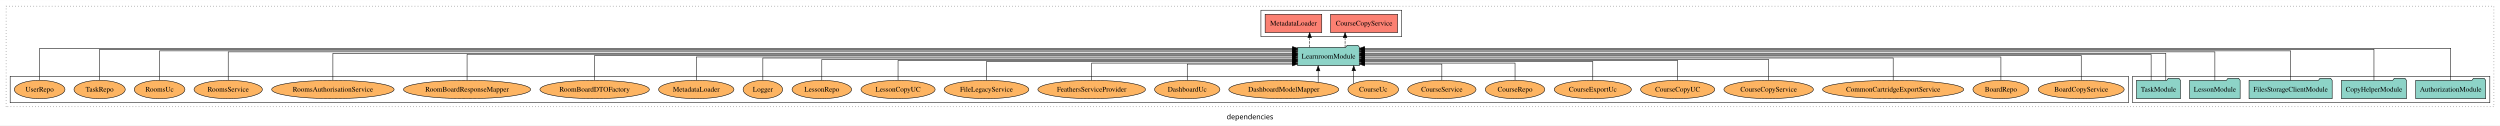
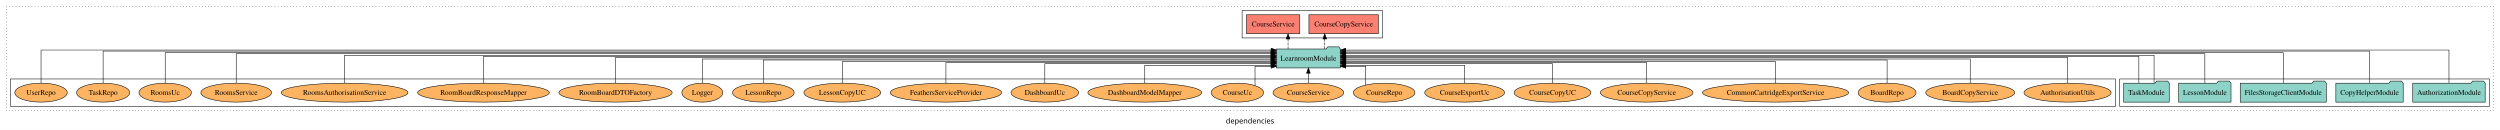
- <svg xmlns="http://www.w3.org/2000/svg" width="4919pt" height="247pt" viewBox="0.00 0.00 4919.00 246.80">
+ <svg xmlns="http://www.w3.org/2000/svg" width="4752pt" height="247pt" viewBox="0.00 0.00 4752.00 246.80">
  <g id="graph0" class="graph" transform="scale(1 1) rotate(0) translate(4 242.8)">
-     <polygon fill="white" stroke="transparent" points="-4,4 -4,-242.8 4915,-242.8 4915,4 -4,4" />
-     <text text-anchor="middle" x="2455.5" y="-8.2" font-family="sans-serif" font-size="14.00">dependencies</text>
+     <polygon fill="white" stroke="transparent" points="-4,4 -4,-242.8 4748,-242.8 4748,4 -4,4" />
+     <text text-anchor="middle" x="2372" y="-8.2" font-family="sans-serif" font-size="14.00">dependencies</text>
    <g id="clust1" class="cluster">
-       <polygon fill="none" stroke="black" stroke-dasharray="1,5" points="8,-32.8 8,-230.8 4903,-230.8 4903,-32.8 8,-32.8" />
+       <polygon fill="none" stroke="black" stroke-dasharray="1,5" points="8,-32.8 8,-230.8 4736,-230.8 4736,-32.8 8,-32.8" />
+     </g>
+     <g id="clust3" class="cluster">
+       <polygon fill="none" stroke="black" points="4025,-40.8 4025,-92.8 4728,-92.8 4728,-40.8 4025,-40.8" />
    </g>
    <g id="clust4" class="cluster">
-       <polygon fill="none" stroke="black" points="2477,-170.8 2477,-222.8 2754,-222.8 2754,-170.8 2477,-170.8" />
-     </g>
-     <g id="clust3" class="cluster">
-       <polygon fill="none" stroke="black" points="4192,-40.8 4192,-92.8 4895,-92.8 4895,-40.8 4192,-40.8" />
+       <polygon fill="none" stroke="black" points="2357,-170.8 2357,-222.8 2624,-222.8 2624,-170.8 2357,-170.8" />
    </g>
    <g id="clust6" class="cluster">
-       <polygon fill="none" stroke="black" points="16,-40.8 16,-92.8 4184,-92.8 4184,-40.8 16,-40.8" />
+       <polygon fill="none" stroke="black" points="16,-40.8 16,-92.8 4017,-92.8 4017,-40.8 16,-40.8" />
    </g>
    <g id="node1" class="node">
-       <polygon fill="#8dd3c7" stroke="black" points="4886.81,-84.8 4883.81,-88.8 4862.81,-88.8 4859.81,-84.8 4749.19,-84.8 4749.19,-48.8 4886.81,-48.8 4886.81,-84.8" />
-       <text text-anchor="middle" x="4818" y="-62.6" font-family="Times,serif" font-size="14.00">AuthorizationModule</text>
+       <polygon fill="#8dd3c7" stroke="black" points="4719.81,-84.8 4716.81,-88.8 4695.81,-88.8 4692.81,-84.8 4582.19,-84.8 4582.19,-48.8 4719.81,-48.8 4719.81,-84.8" />
+       <text text-anchor="middle" x="4651" y="-62.6" font-family="Times,serif" font-size="14.00">AuthorizationModule</text>
    </g>
    <g id="node6" class="node">
-       <polygon fill="#8dd3c7" stroke="black" points="2670.75,-149.8 2667.75,-153.8 2646.75,-153.8 2643.75,-149.8 2549.25,-149.8 2549.25,-113.8 2670.75,-113.8 2670.75,-149.8" />
-       <text text-anchor="middle" x="2610" y="-127.6" font-family="Times,serif" font-size="14.00">LearnroomModule</text>
+       <polygon fill="#8dd3c7" stroke="black" points="2543.75,-149.8 2540.75,-153.8 2519.75,-153.8 2516.75,-149.8 2422.25,-149.8 2422.25,-113.8 2543.75,-113.8 2543.75,-149.8" />
+       <text text-anchor="middle" x="2483" y="-127.6" font-family="Times,serif" font-size="14.00">LearnroomModule</text>
    </g>
    <g id="edge1" class="edge">
-       <path fill="none" stroke="black" d="M4818,-85.18C4818,-109.08 4818,-147.8 4818,-147.8 4818,-147.8 2680.78,-147.8 2680.78,-147.8" />
-       <polygon fill="black" stroke="black" points="2680.78,-144.3 2670.78,-147.8 2680.78,-151.3 2680.78,-144.3" />
+       <path fill="none" stroke="black" d="M4651,-85.18C4651,-109.08 4651,-147.8 4651,-147.8 4651,-147.8 2553.82,-147.8 2553.82,-147.8" />
+       <polygon fill="black" stroke="black" points="2553.82,-144.3 2543.82,-147.8 2553.82,-151.3 2553.82,-144.3" />
    </g>
    <g id="node2" class="node">
-       <polygon fill="#8dd3c7" stroke="black" points="4730.98,-84.8 4727.98,-88.8 4706.98,-88.8 4703.98,-84.8 4603.02,-84.8 4603.02,-48.8 4730.98,-48.8 4730.98,-84.8" />
-       <text text-anchor="middle" x="4667" y="-62.6" font-family="Times,serif" font-size="14.00">CopyHelperModule</text>
+       <polygon fill="#8dd3c7" stroke="black" points="4563.98,-84.8 4560.98,-88.8 4539.98,-88.8 4536.98,-84.8 4436.02,-84.8 4436.02,-48.8 4563.98,-48.8 4563.98,-84.8" />
+       <text text-anchor="middle" x="4500" y="-62.6" font-family="Times,serif" font-size="14.00">CopyHelperModule</text>
    </g>
    <g id="edge2" class="edge">
-       <path fill="none" stroke="black" d="M4667,-85.12C4667,-108.46 4667,-145.8 4667,-145.8 4667,-145.8 2681,-145.8 2681,-145.8" />
-       <polygon fill="black" stroke="black" points="2681,-142.3 2671,-145.8 2681,-149.3 2681,-142.3" />
+       <path fill="none" stroke="black" d="M4500,-85.12C4500,-108.46 4500,-145.8 4500,-145.8 4500,-145.8 2553.91,-145.8 2553.91,-145.8" />
+       <polygon fill="black" stroke="black" points="2553.91,-142.3 2543.91,-145.8 2553.91,-149.3 2553.91,-142.3" />
    </g>
    <g id="node3" class="node">
-       <polygon fill="#8dd3c7" stroke="black" points="4584.77,-84.8 4581.77,-88.8 4560.77,-88.8 4557.77,-84.8 4421.23,-84.8 4421.23,-48.8 4584.77,-48.8 4584.77,-84.8" />
-       <text text-anchor="middle" x="4503" y="-62.6" font-family="Times,serif" font-size="14.00">FilesStorageClientModule</text>
+       <polygon fill="#8dd3c7" stroke="black" points="4417.77,-84.8 4414.77,-88.8 4393.77,-88.8 4390.77,-84.8 4254.23,-84.8 4254.23,-48.8 4417.77,-48.8 4417.77,-84.8" />
+       <text text-anchor="middle" x="4336" y="-62.6" font-family="Times,serif" font-size="14.00">FilesStorageClientModule</text>
    </g>
    <g id="edge3" class="edge">
-       <path fill="none" stroke="black" d="M4503,-84.81C4503,-107.29 4503,-142.8 4503,-142.8 4503,-142.8 2680.84,-142.8 2680.84,-142.8" />
-       <polygon fill="black" stroke="black" points="2680.84,-139.3 2670.84,-142.8 2680.84,-146.3 2680.84,-139.3" />
+       <path fill="none" stroke="black" d="M4336,-84.81C4336,-107.29 4336,-142.8 4336,-142.8 4336,-142.8 2553.86,-142.8 2553.86,-142.8" />
+       <polygon fill="black" stroke="black" points="2553.86,-139.3 2543.86,-142.8 2553.86,-146.3 2553.86,-139.3" />
    </g>
    <g id="node4" class="node">
-       <polygon fill="#8dd3c7" stroke="black" points="4403.71,-84.8 4400.71,-88.8 4379.71,-88.8 4376.71,-84.8 4304.29,-84.8 4304.29,-48.8 4403.71,-48.8 4403.71,-84.8" />
-       <text text-anchor="middle" x="4354" y="-62.6" font-family="Times,serif" font-size="14.00">LessonModule</text>
+       <polygon fill="#8dd3c7" stroke="black" points="4236.71,-84.8 4233.71,-88.8 4212.71,-88.8 4209.71,-84.8 4137.29,-84.8 4137.29,-48.8 4236.71,-48.8 4236.71,-84.8" />
+       <text text-anchor="middle" x="4187" y="-62.6" font-family="Times,serif" font-size="14.00">LessonModule</text>
    </g>
    <g id="edge4" class="edge">
-       <path fill="none" stroke="black" d="M4354,-85.09C4354,-107.01 4354,-140.8 4354,-140.8 4354,-140.8 2680.79,-140.8 2680.79,-140.8" />
-       <polygon fill="black" stroke="black" points="2680.79,-137.3 2670.79,-140.8 2680.79,-144.3 2680.79,-137.3" />
+       <path fill="none" stroke="black" d="M4187,-85.09C4187,-107.01 4187,-140.8 4187,-140.8 4187,-140.8 2553.9,-140.8 2553.9,-140.8" />
+       <polygon fill="black" stroke="black" points="2553.9,-137.3 2543.9,-140.8 2553.9,-144.3 2553.9,-137.3" />
    </g>
    <g id="node5" class="node">
-       <polygon fill="#8dd3c7" stroke="black" points="4286.27,-84.8 4283.27,-88.8 4262.27,-88.8 4259.27,-84.8 4199.73,-84.8 4199.73,-48.8 4286.27,-48.8 4286.27,-84.8" />
-       <text text-anchor="middle" x="4243" y="-62.6" font-family="Times,serif" font-size="14.00">TaskModule</text>
+       <polygon fill="#8dd3c7" stroke="black" points="4119.27,-84.8 4116.27,-88.8 4095.27,-88.8 4092.27,-84.8 4032.73,-84.8 4032.73,-48.8 4119.27,-48.8 4119.27,-84.8" />
+       <text text-anchor="middle" x="4076" y="-62.6" font-family="Times,serif" font-size="14.00">TaskModule</text>
    </g>
    <g id="edge5" class="edge">
-       <path fill="none" stroke="black" d="M4257.46,-85.08C4257.46,-106.12 4257.46,-137.8 4257.46,-137.8 4257.46,-137.8 2681.08,-137.8 2681.08,-137.8" />
-       <polygon fill="black" stroke="black" points="2681.08,-134.3 2671.08,-137.8 2681.08,-141.3 2681.08,-134.3" />
+       <path fill="none" stroke="black" d="M4090.46,-85.08C4090.46,-106.12 4090.46,-137.8 4090.46,-137.8 4090.46,-137.8 2554.05,-137.8 2554.05,-137.8" />
+       <polygon fill="black" stroke="black" points="2554.05,-134.3 2544.05,-137.8 2554.05,-141.3 2554.05,-134.3" />
    </g>
    <g id="edge6" class="edge">
-       <path fill="none" stroke="black" d="M4228.54,-84.93C4228.54,-105.37 4228.54,-135.8 4228.54,-135.8 4228.54,-135.8 2680.98,-135.8 2680.98,-135.8" />
-       <polygon fill="black" stroke="black" points="2680.98,-132.3 2670.98,-135.8 2680.98,-139.3 2680.98,-132.3" />
+       <path fill="none" stroke="black" d="M4061.54,-84.93C4061.54,-105.37 4061.54,-135.8 4061.54,-135.8 4061.54,-135.8 2553.91,-135.8 2553.91,-135.8" />
+       <polygon fill="black" stroke="black" points="2553.91,-132.3 2543.91,-135.8 2553.91,-139.3 2553.91,-132.3" />
    </g>
    <g id="node7" class="node">
-       <polygon fill="#fb8072" stroke="black" points="2745.98,-214.8 2614.02,-214.8 2614.02,-178.8 2745.98,-178.8 2745.98,-214.8" />
-       <text text-anchor="middle" x="2680" y="-192.6" font-family="Times,serif" font-size="14.00">CourseCopyService </text>
+       <polygon fill="#fb8072" stroke="black" points="2615.98,-214.8 2484.02,-214.8 2484.02,-178.8 2615.98,-178.8 2615.98,-214.8" />
+       <text text-anchor="middle" x="2550" y="-192.6" font-family="Times,serif" font-size="14.00">CourseCopyService </text>
    </g>
    <g id="edge7" class="edge">
-       <path fill="none" stroke="black" stroke-dasharray="5,2" d="M2642.57,-149.91C2642.57,-149.91 2642.57,-168.79 2642.57,-168.79" />
-       <polygon fill="black" stroke="black" points="2639.07,-168.79 2642.57,-178.79 2646.07,-168.79 2639.07,-168.79" />
+       <path fill="none" stroke="black" stroke-dasharray="5,2" d="M2514.07,-149.91C2514.07,-149.91 2514.07,-168.79 2514.07,-168.79" />
+       <polygon fill="black" stroke="black" points="2510.57,-168.79 2514.07,-178.79 2517.57,-168.79 2510.57,-168.79" />
    </g>
    <g id="node8" class="node">
-       <polygon fill="#fb8072" stroke="black" points="2596.72,-214.8 2485.28,-214.8 2485.28,-178.8 2596.72,-178.8 2596.72,-214.8" />
-       <text text-anchor="middle" x="2541" y="-192.6" font-family="Times,serif" font-size="14.00">MetadataLoader </text>
+       <polygon fill="#fb8072" stroke="black" points="2466.64,-214.8 2365.36,-214.8 2365.36,-178.8 2466.64,-178.8 2466.64,-214.8" />
+       <text text-anchor="middle" x="2416" y="-192.6" font-family="Times,serif" font-size="14.00">CourseService </text>
    </g>
    <g id="edge8" class="edge">
-       <path fill="none" stroke="black" stroke-dasharray="5,2" d="M2572.87,-149.91C2572.87,-149.91 2572.87,-168.79 2572.87,-168.79" />
-       <polygon fill="black" stroke="black" points="2569.37,-168.79 2572.87,-178.79 2576.37,-168.79 2569.37,-168.79" />
+       <path fill="none" stroke="black" stroke-dasharray="5,2" d="M2444.35,-149.91C2444.35,-149.91 2444.35,-168.79 2444.35,-168.79" />
+       <polygon fill="black" stroke="black" points="2440.85,-168.79 2444.35,-178.79 2447.85,-168.79 2440.85,-168.79" />
    </g>
    <g id="node9" class="node">
-       <ellipse fill="#fdb462" stroke="black" cx="4091" cy="-66.8" rx="84.54" ry="18" />
-       <text text-anchor="middle" x="4091" y="-62.6" font-family="Times,serif" font-size="14.00">BoardCopyService</text>
+       <ellipse fill="#fdb462" stroke="black" cx="3926" cy="-66.8" rx="82.85" ry="18" />
+       <text text-anchor="middle" x="3926" y="-62.6" font-family="Times,serif" font-size="14.00">AuthorisationUtils</text>
    </g>
    <g id="edge9" class="edge">
-       <path fill="none" stroke="black" d="M4091,-85.11C4091,-104.95 4091,-133.8 4091,-133.8 4091,-133.8 2680.82,-133.8 2680.82,-133.8" />
-       <polygon fill="black" stroke="black" points="2680.82,-130.3 2670.82,-133.8 2680.82,-137.3 2680.82,-130.3" />
+       <path fill="none" stroke="black" d="M3926,-85.11C3926,-104.95 3926,-133.8 3926,-133.8 3926,-133.8 2554.08,-133.8 2554.08,-133.8" />
+       <polygon fill="black" stroke="black" points="2554.08,-130.3 2544.08,-133.8 2554.08,-137.3 2554.08,-130.3" />
    </g>
    <g id="node10" class="node">
-       <ellipse fill="#fdb462" stroke="black" cx="3933" cy="-66.8" rx="55.04" ry="18" />
-       <text text-anchor="middle" x="3933" y="-62.6" font-family="Times,serif" font-size="14.00">BoardRepo</text>
+       <ellipse fill="#fdb462" stroke="black" cx="3741" cy="-66.8" rx="84.54" ry="18" />
+       <text text-anchor="middle" x="3741" y="-62.6" font-family="Times,serif" font-size="14.00">BoardCopyService</text>
    </g>
    <g id="edge10" class="edge">
-       <path fill="none" stroke="black" d="M3933,-84.97C3933,-103.89 3933,-130.8 3933,-130.8 3933,-130.8 2681.16,-130.8 2681.16,-130.8" />
-       <polygon fill="black" stroke="black" points="2681.16,-127.3 2671.16,-130.8 2681.16,-134.3 2681.16,-127.3" />
+       <path fill="none" stroke="black" d="M3741,-84.97C3741,-103.89 3741,-130.8 3741,-130.8 3741,-130.8 2554.1,-130.8 2554.1,-130.8" />
+       <polygon fill="black" stroke="black" points="2554.1,-127.3 2544.1,-130.8 2554.1,-134.3 2554.1,-127.3" />
    </g>
    <g id="node11" class="node">
-       <ellipse fill="#fdb462" stroke="black" cx="3721" cy="-66.8" rx="138.89" ry="18" />
-       <text text-anchor="middle" x="3721" y="-62.6" font-family="Times,serif" font-size="14.00">CommonCartridgeExportService</text>
+       <ellipse fill="#fdb462" stroke="black" cx="3583" cy="-66.8" rx="55.04" ry="18" />
+       <text text-anchor="middle" x="3583" y="-62.6" font-family="Times,serif" font-size="14.00">BoardRepo</text>
    </g>
    <g id="edge11" class="edge">
-       <path fill="none" stroke="black" d="M3721,-85.07C3721,-103.36 3721,-128.8 3721,-128.8 3721,-128.8 2680.92,-128.8 2680.92,-128.8" />
-       <polygon fill="black" stroke="black" points="2680.92,-125.3 2670.92,-128.8 2680.92,-132.3 2680.92,-125.3" />
+       <path fill="none" stroke="black" d="M3583,-85.07C3583,-103.36 3583,-128.8 3583,-128.8 3583,-128.8 2554.1,-128.8 2554.1,-128.8" />
+       <polygon fill="black" stroke="black" points="2554.1,-125.3 2544.1,-128.8 2554.1,-132.3 2554.1,-125.3" />
    </g>
    <g id="node12" class="node">
-       <ellipse fill="#fdb462" stroke="black" cx="3476" cy="-66.8" rx="88.06" ry="18" />
-       <text text-anchor="middle" x="3476" y="-62.6" font-family="Times,serif" font-size="14.00">CourseCopyService</text>
+       <ellipse fill="#fdb462" stroke="black" cx="3371" cy="-66.8" rx="138.89" ry="18" />
+       <text text-anchor="middle" x="3371" y="-62.6" font-family="Times,serif" font-size="14.00">CommonCartridgeExportService</text>
    </g>
    <g id="edge12" class="edge">
-       <path fill="none" stroke="black" d="M3476,-84.82C3476,-102.17 3476,-125.8 3476,-125.8 3476,-125.8 2680.9,-125.8 2680.9,-125.8" />
-       <polygon fill="black" stroke="black" points="2680.9,-122.3 2670.9,-125.8 2680.9,-129.3 2680.9,-122.3" />
+       <path fill="none" stroke="black" d="M3371,-84.82C3371,-102.17 3371,-125.8 3371,-125.8 3371,-125.8 2554.04,-125.8 2554.04,-125.8" />
+       <polygon fill="black" stroke="black" points="2554.04,-122.3 2544.04,-125.8 2554.04,-129.3 2554.04,-122.3" />
    </g>
    <g id="node13" class="node">
-       <ellipse fill="#fdb462" stroke="black" cx="3297" cy="-66.8" rx="72.97" ry="18" />
-       <text text-anchor="middle" x="3297" y="-62.6" font-family="Times,serif" font-size="14.00">CourseCopyUC</text>
+       <ellipse fill="#fdb462" stroke="black" cx="3126" cy="-66.8" rx="88.06" ry="18" />
+       <text text-anchor="middle" x="3126" y="-62.6" font-family="Times,serif" font-size="14.00">CourseCopyService</text>
    </g>
    <g id="edge13" class="edge">
-       <path fill="none" stroke="black" d="M3297,-84.84C3297,-101.53 3297,-123.8 3297,-123.8 3297,-123.8 2680.97,-123.8 2680.97,-123.8" />
-       <polygon fill="black" stroke="black" points="2680.97,-120.3 2670.97,-123.8 2680.97,-127.3 2680.97,-120.3" />
+       <path fill="none" stroke="black" d="M3126,-84.84C3126,-101.53 3126,-123.8 3126,-123.8 3126,-123.8 2553.78,-123.8 2553.78,-123.8" />
+       <polygon fill="black" stroke="black" points="2553.78,-120.3 2543.78,-123.8 2553.78,-127.3 2553.78,-120.3" />
    </g>
    <g id="node14" class="node">
-       <ellipse fill="#fdb462" stroke="black" cx="3130" cy="-66.8" rx="75.88" ry="18" />
-       <text text-anchor="middle" x="3130" y="-62.6" font-family="Times,serif" font-size="14.00">CourseExportUc</text>
+       <ellipse fill="#fdb462" stroke="black" cx="2947" cy="-66.8" rx="72.97" ry="18" />
+       <text text-anchor="middle" x="2947" y="-62.6" font-family="Times,serif" font-size="14.00">CourseCopyUC</text>
    </g>
    <g id="edge14" class="edge">
-       <path fill="none" stroke="black" d="M3130,-84.81C3130,-100.85 3130,-121.8 3130,-121.8 3130,-121.8 2680.92,-121.8 2680.92,-121.8" />
-       <polygon fill="black" stroke="black" points="2680.92,-118.3 2670.92,-121.8 2680.92,-125.3 2680.92,-118.3" />
+       <path fill="none" stroke="black" d="M2947,-84.81C2947,-100.85 2947,-121.8 2947,-121.8 2947,-121.8 2554.14,-121.8 2554.14,-121.8" />
+       <polygon fill="black" stroke="black" points="2554.14,-118.3 2544.14,-121.8 2554.14,-125.3 2554.14,-118.3" />
    </g>
    <g id="node15" class="node">
-       <ellipse fill="#fdb462" stroke="black" cx="2977" cy="-66.8" rx="58.56" ry="18" />
-       <text text-anchor="middle" x="2977" y="-62.6" font-family="Times,serif" font-size="14.00">CourseRepo</text>
+       <ellipse fill="#fdb462" stroke="black" cx="2780" cy="-66.8" rx="75.88" ry="18" />
+       <text text-anchor="middle" x="2780" y="-62.6" font-family="Times,serif" font-size="14.00">CourseExportUc</text>
    </g>
    <g id="edge15" class="edge">
-       <path fill="none" stroke="black" d="M2977,-84.99C2977,-99.98 2977,-118.8 2977,-118.8 2977,-118.8 2681.01,-118.8 2681.01,-118.8" />
-       <polygon fill="black" stroke="black" points="2681.01,-115.3 2671.01,-118.8 2681.01,-122.3 2681.01,-115.3" />
+       <path fill="none" stroke="black" d="M2780,-84.99C2780,-99.98 2780,-118.8 2780,-118.8 2780,-118.8 2553.82,-118.8 2553.82,-118.8" />
+       <polygon fill="black" stroke="black" points="2553.82,-115.3 2543.82,-118.8 2553.82,-122.3 2553.82,-115.3" />
    </g>
    <g id="node16" class="node">
-       <ellipse fill="#fdb462" stroke="black" cx="2833" cy="-66.8" rx="67.2" ry="18" />
-       <text text-anchor="middle" x="2833" y="-62.6" font-family="Times,serif" font-size="14.00">CourseService</text>
+       <ellipse fill="#fdb462" stroke="black" cx="2627" cy="-66.8" rx="58.56" ry="18" />
+       <text text-anchor="middle" x="2627" y="-62.6" font-family="Times,serif" font-size="14.00">CourseRepo</text>
    </g>
    <g id="edge16" class="edge">
-       <path fill="none" stroke="black" d="M2833,-84.85C2833,-99.17 2833,-116.8 2833,-116.8 2833,-116.8 2680.94,-116.8 2680.94,-116.8" />
-       <polygon fill="black" stroke="black" points="2680.94,-113.3 2670.94,-116.8 2680.94,-120.3 2680.94,-113.3" />
+       <path fill="none" stroke="black" d="M2591.98,-81.26C2591.98,-96.03 2591.98,-116.8 2591.98,-116.8 2591.98,-116.8 2553.86,-116.8 2553.86,-116.8" />
+       <polygon fill="black" stroke="black" points="2553.86,-113.3 2543.86,-116.8 2553.86,-120.3 2553.86,-113.3" />
    </g>
    <g id="node17" class="node">
-       <ellipse fill="#fdb462" stroke="black" cx="2698" cy="-66.8" rx="49.81" ry="18" />
-       <text text-anchor="middle" x="2698" y="-62.6" font-family="Times,serif" font-size="14.00">CourseUc</text>
+       <ellipse fill="#fdb462" stroke="black" cx="2483" cy="-66.8" rx="67.2" ry="18" />
+       <text text-anchor="middle" x="2483" y="-62.6" font-family="Times,serif" font-size="14.00">CourseService</text>
    </g>
    <g id="edge17" class="edge">
-       <path fill="none" stroke="black" d="M2659.61,-78.42C2659.61,-78.42 2659.61,-103.65 2659.61,-103.65" />
-       <polygon fill="black" stroke="black" points="2656.11,-103.65 2659.61,-113.65 2663.11,-103.65 2656.11,-103.65" />
+       <path fill="none" stroke="black" d="M2483,-84.91C2483,-84.91 2483,-103.79 2483,-103.79" />
+       <polygon fill="black" stroke="black" points="2479.5,-103.79 2483,-113.79 2486.5,-103.79 2479.5,-103.79" />
    </g>
    <g id="node18" class="node">
-       <ellipse fill="#fdb462" stroke="black" cx="2522" cy="-66.8" rx="108.23" ry="18" />
-       <text text-anchor="middle" x="2522" y="-62.6" font-family="Times,serif" font-size="14.00">DashboardModelMapper</text>
+       <ellipse fill="#fdb462" stroke="black" cx="2348" cy="-66.8" rx="49.81" ry="18" />
+       <text text-anchor="middle" x="2348" y="-62.6" font-family="Times,serif" font-size="14.00">CourseUc</text>
    </g>
    <g id="edge18" class="edge">
-       <path fill="none" stroke="black" d="M2589.62,-80.9C2589.62,-80.9 2589.62,-103.52 2589.62,-103.52" />
-       <polygon fill="black" stroke="black" points="2586.12,-103.52 2589.62,-113.52 2593.12,-103.52 2586.12,-103.52" />
+       <path fill="none" stroke="black" d="M2381.54,-80.2C2381.54,-95.01 2381.54,-116.8 2381.54,-116.8 2381.54,-116.8 2412.22,-116.8 2412.22,-116.8" />
+       <polygon fill="black" stroke="black" points="2412.22,-120.3 2422.22,-116.8 2412.22,-113.3 2412.22,-120.3" />
    </g>
    <g id="node19" class="node">
-       <ellipse fill="#fdb462" stroke="black" cx="2332" cy="-66.8" rx="64.26" ry="18" />
-       <text text-anchor="middle" x="2332" y="-62.6" font-family="Times,serif" font-size="14.00">DashboardUc</text>
+       <ellipse fill="#fdb462" stroke="black" cx="2172" cy="-66.8" rx="108.23" ry="18" />
+       <text text-anchor="middle" x="2172" y="-62.6" font-family="Times,serif" font-size="14.00">DashboardModelMapper</text>
    </g>
    <g id="edge19" class="edge">
-       <path fill="none" stroke="black" d="M2332,-84.85C2332,-99.17 2332,-116.8 2332,-116.8 2332,-116.8 2538.99,-116.8 2538.99,-116.8" />
-       <polygon fill="black" stroke="black" points="2538.99,-120.3 2548.99,-116.8 2538.99,-113.3 2538.99,-120.3" />
+       <path fill="none" stroke="black" d="M2172,-84.99C2172,-99.98 2172,-118.8 2172,-118.8 2172,-118.8 2411.93,-118.8 2411.93,-118.8" />
+       <polygon fill="black" stroke="black" points="2411.93,-122.3 2421.93,-118.8 2411.93,-115.3 2411.93,-122.3" />
    </g>
    <g id="node20" class="node">
-       <ellipse fill="#fdb462" stroke="black" cx="2144" cy="-66.8" rx="105.93" ry="18" />
-       <text text-anchor="middle" x="2144" y="-62.6" font-family="Times,serif" font-size="14.00">FeathersServiceProvider</text>
+       <ellipse fill="#fdb462" stroke="black" cx="1982" cy="-66.8" rx="64.26" ry="18" />
+       <text text-anchor="middle" x="1982" y="-62.6" font-family="Times,serif" font-size="14.00">DashboardUc</text>
    </g>
    <g id="edge20" class="edge">
-       <path fill="none" stroke="black" d="M2144,-84.99C2144,-99.98 2144,-118.8 2144,-118.8 2144,-118.8 2539.08,-118.8 2539.08,-118.8" />
-       <polygon fill="black" stroke="black" points="2539.08,-122.3 2549.08,-118.8 2539.08,-115.3 2539.08,-122.3" />
+       <path fill="none" stroke="black" d="M1982,-84.81C1982,-100.85 1982,-121.8 1982,-121.8 1982,-121.8 2412.07,-121.8 2412.07,-121.8" />
+       <polygon fill="black" stroke="black" points="2412.07,-125.3 2422.07,-121.8 2412.07,-118.3 2412.07,-125.3" />
    </g>
    <g id="node21" class="node">
-       <ellipse fill="#fdb462" stroke="black" cx="1937" cy="-66.8" rx="83.36" ry="18" />
-       <text text-anchor="middle" x="1937" y="-62.6" font-family="Times,serif" font-size="14.00">FileLegacyService</text>
+       <ellipse fill="#fdb462" stroke="black" cx="1794" cy="-66.8" rx="105.93" ry="18" />
+       <text text-anchor="middle" x="1794" y="-62.6" font-family="Times,serif" font-size="14.00">FeathersServiceProvider</text>
    </g>
    <g id="edge21" class="edge">
-       <path fill="none" stroke="black" d="M1937,-84.81C1937,-100.85 1937,-121.8 1937,-121.8 1937,-121.8 2539.09,-121.8 2539.09,-121.8" />
-       <polygon fill="black" stroke="black" points="2539.09,-125.3 2549.09,-121.8 2539.09,-118.3 2539.09,-125.3" />
+       <path fill="none" stroke="black" d="M1794,-84.84C1794,-101.53 1794,-123.8 1794,-123.8 1794,-123.8 2412.16,-123.8 2412.16,-123.8" />
+       <polygon fill="black" stroke="black" points="2412.16,-127.3 2422.16,-123.8 2412.16,-120.3 2412.16,-127.3" />
    </g>
    <g id="node22" class="node">
-       <ellipse fill="#fdb462" stroke="black" cx="1763" cy="-66.8" rx="72.97" ry="18" />
-       <text text-anchor="middle" x="1763" y="-62.6" font-family="Times,serif" font-size="14.00">LessonCopyUC</text>
+       <ellipse fill="#fdb462" stroke="black" cx="1597" cy="-66.8" rx="72.97" ry="18" />
+       <text text-anchor="middle" x="1597" y="-62.6" font-family="Times,serif" font-size="14.00">LessonCopyUC</text>
    </g>
    <g id="edge22" class="edge">
-       <path fill="none" stroke="black" d="M1763,-84.84C1763,-101.53 1763,-123.8 1763,-123.8 1763,-123.8 2539.09,-123.8 2539.09,-123.8" />
-       <polygon fill="black" stroke="black" points="2539.09,-127.3 2549.09,-123.8 2539.09,-120.3 2539.09,-127.3" />
+       <path fill="none" stroke="black" d="M1597,-84.82C1597,-102.17 1597,-125.8 1597,-125.8 1597,-125.8 2412.1,-125.8 2412.1,-125.8" />
+       <polygon fill="black" stroke="black" points="2412.1,-129.3 2422.1,-125.8 2412.1,-122.3 2412.1,-129.3" />
    </g>
    <g id="node23" class="node">
-       <ellipse fill="#fdb462" stroke="black" cx="1613" cy="-66.8" rx="58.56" ry="18" />
-       <text text-anchor="middle" x="1613" y="-62.6" font-family="Times,serif" font-size="14.00">LessonRepo</text>
+       <ellipse fill="#fdb462" stroke="black" cx="1447" cy="-66.8" rx="58.56" ry="18" />
+       <text text-anchor="middle" x="1447" y="-62.6" font-family="Times,serif" font-size="14.00">LessonRepo</text>
    </g>
    <g id="edge23" class="edge">
-       <path fill="none" stroke="black" d="M1613,-84.82C1613,-102.17 1613,-125.8 1613,-125.8 1613,-125.8 2539.13,-125.8 2539.13,-125.8" />
-       <polygon fill="black" stroke="black" points="2539.13,-129.3 2549.13,-125.8 2539.13,-122.3 2539.13,-129.3" />
+       <path fill="none" stroke="black" d="M1447,-85.07C1447,-103.36 1447,-128.8 1447,-128.8 1447,-128.8 2412.06,-128.8 2412.06,-128.8" />
+       <polygon fill="black" stroke="black" points="2412.06,-132.3 2422.06,-128.8 2412.06,-125.3 2412.06,-132.3" />
    </g>
    <g id="node24" class="node">
-       <ellipse fill="#fdb462" stroke="black" cx="1497" cy="-66.8" rx="38.85" ry="18" />
-       <text text-anchor="middle" x="1497" y="-62.6" font-family="Times,serif" font-size="14.00">Logger</text>
+       <ellipse fill="#fdb462" stroke="black" cx="1331" cy="-66.8" rx="38.85" ry="18" />
+       <text text-anchor="middle" x="1331" y="-62.6" font-family="Times,serif" font-size="14.00">Logger</text>
    </g>
    <g id="edge24" class="edge">
-       <path fill="none" stroke="black" d="M1497,-85.07C1497,-103.36 1497,-128.8 1497,-128.8 1497,-128.8 2538.97,-128.8 2538.97,-128.8" />
-       <polygon fill="black" stroke="black" points="2538.97,-132.3 2548.97,-128.8 2538.97,-125.3 2538.97,-132.3" />
+       <path fill="none" stroke="black" d="M1331,-84.97C1331,-103.89 1331,-130.8 1331,-130.8 1331,-130.8 2411.88,-130.8 2411.88,-130.8" />
+       <polygon fill="black" stroke="black" points="2411.88,-134.3 2421.88,-130.8 2411.88,-127.3 2411.88,-134.3" />
    </g>
    <g id="node25" class="node">
-       <ellipse fill="#fdb462" stroke="black" cx="1366" cy="-66.8" rx="74.11" ry="18" />
-       <text text-anchor="middle" x="1366" y="-62.6" font-family="Times,serif" font-size="14.00">MetadataLoader</text>
-     </g>
-     <g id="edge25" class="edge">
-       <path fill="none" stroke="black" d="M1366,-84.97C1366,-103.89 1366,-130.8 1366,-130.8 1366,-130.8 2539.16,-130.8 2539.16,-130.8" />
-       <polygon fill="black" stroke="black" points="2539.16,-134.3 2549.16,-130.8 2539.16,-127.3 2539.16,-134.3" />
-     </g>
-     <g id="node26" class="node">
      <ellipse fill="#fdb462" stroke="black" cx="1166" cy="-66.8" rx="107.68" ry="18" />
      <text text-anchor="middle" x="1166" y="-62.6" font-family="Times,serif" font-size="14.00">RoomBoardDTOFactory</text>
    </g>
-     <g id="edge26" class="edge">
-       <path fill="none" stroke="black" d="M1166,-85.11C1166,-104.95 1166,-133.8 1166,-133.8 1166,-133.8 2538.88,-133.8 2538.88,-133.8" />
-       <polygon fill="black" stroke="black" points="2538.88,-137.3 2548.88,-133.8 2538.88,-130.3 2538.88,-137.3" />
-     </g>
-     <g id="node27" class="node">
+     <g id="edge25" class="edge">
+       <path fill="none" stroke="black" d="M1166,-85.11C1166,-104.95 1166,-133.8 1166,-133.8 1166,-133.8 2412.12,-133.8 2412.12,-133.8" />
+       <polygon fill="black" stroke="black" points="2412.12,-137.3 2422.12,-133.8 2412.12,-130.3 2412.12,-137.3" />
+     </g>
+     <g id="node26" class="node">
      <ellipse fill="#fdb462" stroke="black" cx="915" cy="-66.8" rx="125.09" ry="18" />
      <text text-anchor="middle" x="915" y="-62.6" font-family="Times,serif" font-size="14.00">RoomBoardResponseMapper</text>
    </g>
-     <g id="edge27" class="edge">
-       <path fill="none" stroke="black" d="M915,-84.93C915,-105.37 915,-135.8 915,-135.8 915,-135.8 2539.17,-135.8 2539.17,-135.8" />
-       <polygon fill="black" stroke="black" points="2539.17,-139.3 2549.17,-135.8 2539.17,-132.3 2539.17,-139.3" />
-     </g>
-     <g id="node28" class="node">
+     <g id="edge26" class="edge">
+       <path fill="none" stroke="black" d="M915,-84.93C915,-105.37 915,-135.8 915,-135.8 915,-135.8 2412.01,-135.8 2412.01,-135.8" />
+       <polygon fill="black" stroke="black" points="2412.01,-139.3 2422.01,-135.8 2412.01,-132.3 2412.01,-139.3" />
+     </g>
+     <g id="node27" class="node">
      <ellipse fill="#fdb462" stroke="black" cx="651" cy="-66.8" rx="120.44" ry="18" />
      <text text-anchor="middle" x="651" y="-62.6" font-family="Times,serif" font-size="14.00">RoomsAuthorisationService</text>
    </g>
-     <g id="edge28" class="edge">
-       <path fill="none" stroke="black" d="M651,-85.08C651,-106.12 651,-137.8 651,-137.8 651,-137.8 2539.22,-137.8 2539.22,-137.8" />
-       <polygon fill="black" stroke="black" points="2539.22,-141.3 2549.22,-137.8 2539.22,-134.3 2539.22,-141.3" />
-     </g>
-     <g id="node29" class="node">
+     <g id="edge27" class="edge">
+       <path fill="none" stroke="black" d="M651,-85.08C651,-106.12 651,-137.8 651,-137.8 651,-137.8 2412.05,-137.8 2412.05,-137.8" />
+       <polygon fill="black" stroke="black" points="2412.05,-141.3 2422.05,-137.8 2412.05,-134.3 2412.05,-141.3" />
+     </g>
+     <g id="node28" class="node">
      <ellipse fill="#fdb462" stroke="black" cx="445" cy="-66.8" rx="67.22" ry="18" />
      <text text-anchor="middle" x="445" y="-62.6" font-family="Times,serif" font-size="14.00">RoomsService</text>
    </g>
-     <g id="edge29" class="edge">
-       <path fill="none" stroke="black" d="M445,-85.09C445,-107.01 445,-140.8 445,-140.8 445,-140.8 2538.98,-140.8 2538.98,-140.8" />
-       <polygon fill="black" stroke="black" points="2538.98,-144.3 2548.98,-140.8 2538.98,-137.3 2538.98,-144.3" />
-     </g>
-     <g id="node30" class="node">
+     <g id="edge28" class="edge">
+       <path fill="none" stroke="black" d="M445,-85.09C445,-107.01 445,-140.8 445,-140.8 445,-140.8 2412.01,-140.8 2412.01,-140.8" />
+       <polygon fill="black" stroke="black" points="2412.01,-144.3 2422.01,-140.8 2412.01,-137.3 2412.01,-144.3" />
+     </g>
+     <g id="node29" class="node">
      <ellipse fill="#fdb462" stroke="black" cx="310" cy="-66.8" rx="49.83" ry="18" />
      <text text-anchor="middle" x="310" y="-62.6" font-family="Times,serif" font-size="14.00">RoomsUc</text>
    </g>
-     <g id="edge30" class="edge">
-       <path fill="none" stroke="black" d="M310,-84.81C310,-107.29 310,-142.8 310,-142.8 310,-142.8 2539.07,-142.8 2539.07,-142.8" />
-       <polygon fill="black" stroke="black" points="2539.07,-146.3 2549.07,-142.8 2539.07,-139.3 2539.07,-146.3" />
-     </g>
-     <g id="node31" class="node">
+     <g id="edge29" class="edge">
+       <path fill="none" stroke="black" d="M310,-84.81C310,-107.29 310,-142.8 310,-142.8 310,-142.8 2412.04,-142.8 2412.04,-142.8" />
+       <polygon fill="black" stroke="black" points="2412.04,-146.3 2422.04,-142.8 2412.04,-139.3 2412.04,-146.3" />
+     </g>
+     <g id="node30" class="node">
      <ellipse fill="#fdb462" stroke="black" cx="192" cy="-66.8" rx="50.39" ry="18" />
      <text text-anchor="middle" x="192" y="-62.6" font-family="Times,serif" font-size="14.00">TaskRepo</text>
    </g>
-     <g id="edge31" class="edge">
-       <path fill="none" stroke="black" d="M192,-85.12C192,-108.46 192,-145.8 192,-145.8 192,-145.8 2539.02,-145.8 2539.02,-145.8" />
-       <polygon fill="black" stroke="black" points="2539.02,-149.3 2549.02,-145.8 2539.02,-142.3 2539.02,-149.3" />
-     </g>
-     <g id="node32" class="node">
+     <g id="edge30" class="edge">
+       <path fill="none" stroke="black" d="M192,-85.12C192,-108.46 192,-145.8 192,-145.8 192,-145.8 2412.02,-145.8 2412.02,-145.8" />
+       <polygon fill="black" stroke="black" points="2412.02,-149.3 2422.02,-145.8 2412.02,-142.3 2412.02,-149.3" />
+     </g>
+     <g id="node31" class="node">
      <ellipse fill="#fdb462" stroke="black" cx="74" cy="-66.8" rx="49.81" ry="18" />
      <text text-anchor="middle" x="74" y="-62.6" font-family="Times,serif" font-size="14.00">UserRepo</text>
    </g>
-     <g id="edge32" class="edge">
-       <path fill="none" stroke="black" d="M74,-85.18C74,-109.08 74,-147.8 74,-147.8 74,-147.8 2539.19,-147.8 2539.19,-147.8" />
-       <polygon fill="black" stroke="black" points="2539.19,-151.3 2549.19,-147.8 2539.19,-144.3 2539.19,-151.3" />
+     <g id="edge31" class="edge">
+       <path fill="none" stroke="black" d="M74,-85.18C74,-109.08 74,-147.8 74,-147.8 74,-147.8 2412.25,-147.8 2412.25,-147.8" />
+       <polygon fill="black" stroke="black" points="2412.25,-151.3 2422.25,-147.8 2412.25,-144.3 2412.25,-151.3" />
    </g>
  </g>
</svg>
